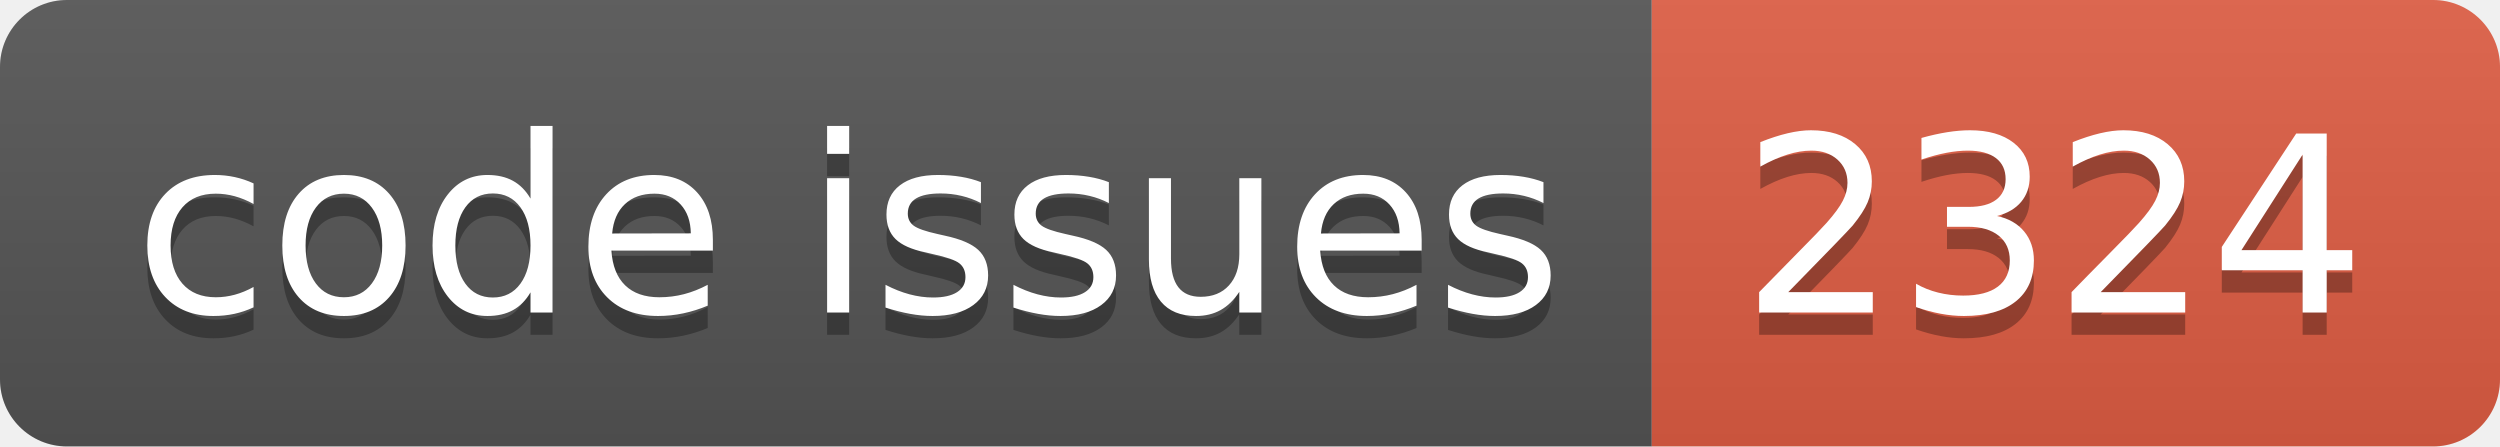
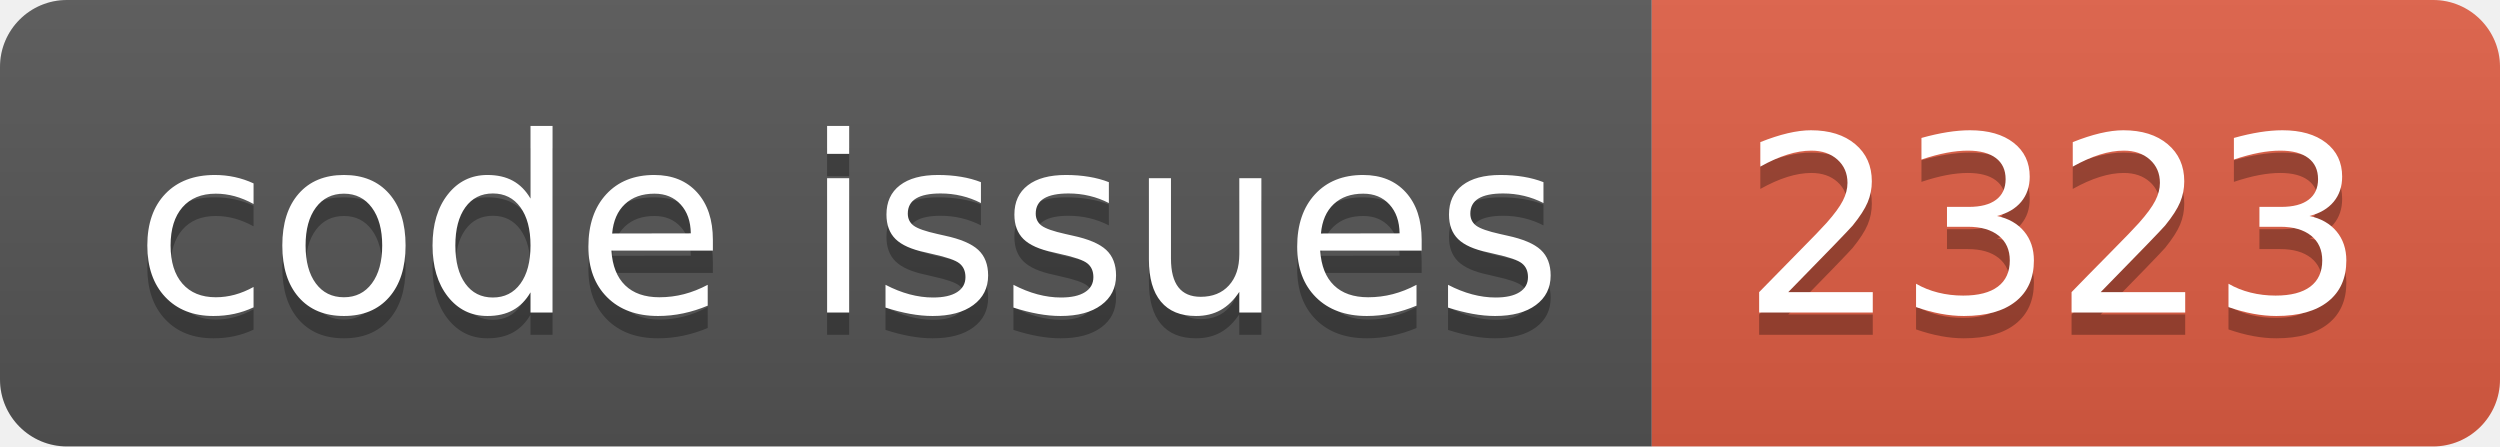
<svg xmlns="http://www.w3.org/2000/svg" width="112.0" height="20">
  <linearGradient id="smooth" x2="0" y2="100%">
    <stop offset="0" stop-color="#bbb" stop-opacity=".1" />
    <stop offset="1" stop-opacity=".1" />
  </linearGradient>
  <clipPath id="round">
    <rect width="112.0" height="20" rx="3" fill="#fff" />
  </clipPath>
  <g clip-path="url(#round)">
    <rect width="74.0" height="20" fill="#555" />
    <rect x="74.0" width="38.0" height="20" fill="#e05d44" />
    <rect width="112.0" height="20" fill="url(#smooth)" />
  </g>
  <g fill="#fff" text-anchor="middle" font-family="DejaVu Sans,Verdana,Geneva,sans-serif" font-size="110">
    <text x="380.0" y="150" fill="#010101" fill-opacity=".3" transform="scale(0.1)" textLength="640.0" lengthAdjust="spacing">code issues</text>
    <text x="380.0" y="140" transform="scale(0.1)" textLength="640.0" lengthAdjust="spacing">code issues</text>
-     <text x="920.0" y="150" fill="#010101" fill-opacity=".3" transform="scale(0.1)" textLength="280.0" lengthAdjust="spacing">2324</text>
-     <text x="920.0" y="140" transform="scale(0.1)" textLength="280.0" lengthAdjust="spacing">2324</text>
+     <text x="920.0" y="150" fill="#010101" fill-opacity=".3" transform="scale(0.1)" textLength="280.0" lengthAdjust="spacing">2323</text>
+     <text x="920.0" y="140" transform="scale(0.1)" textLength="280.0" lengthAdjust="spacing">2323</text>
  </g>
</svg>
